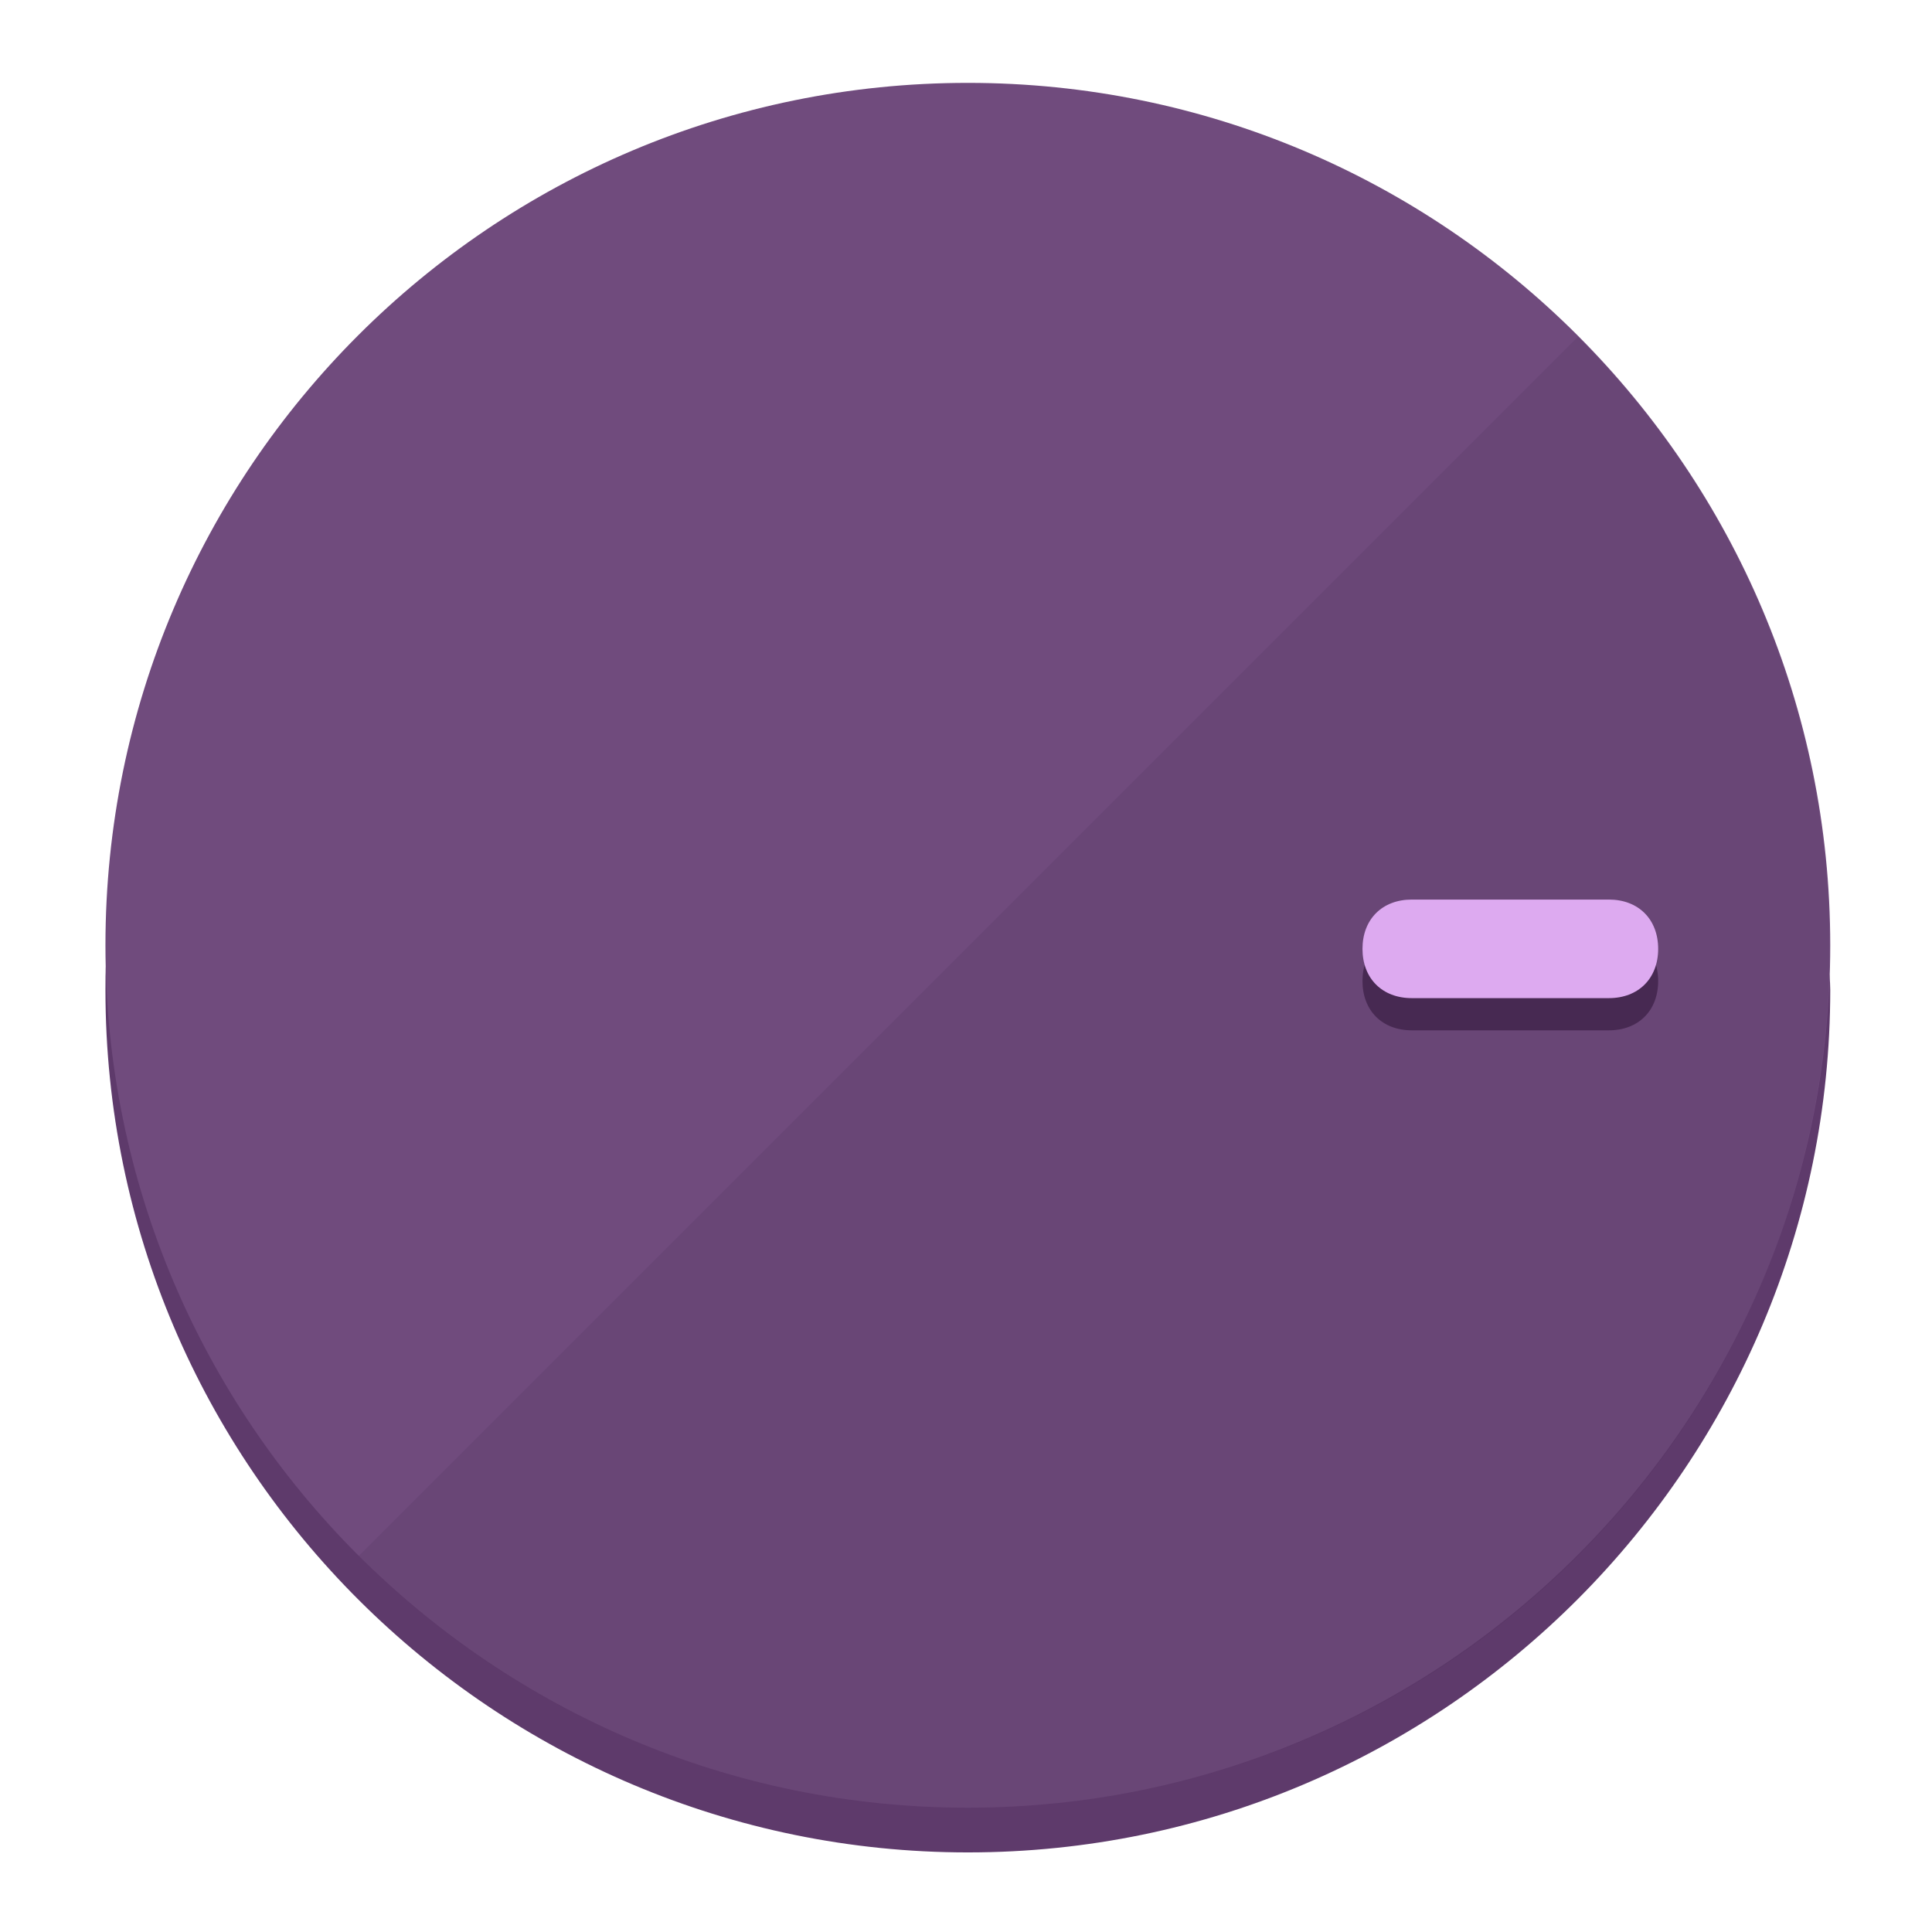
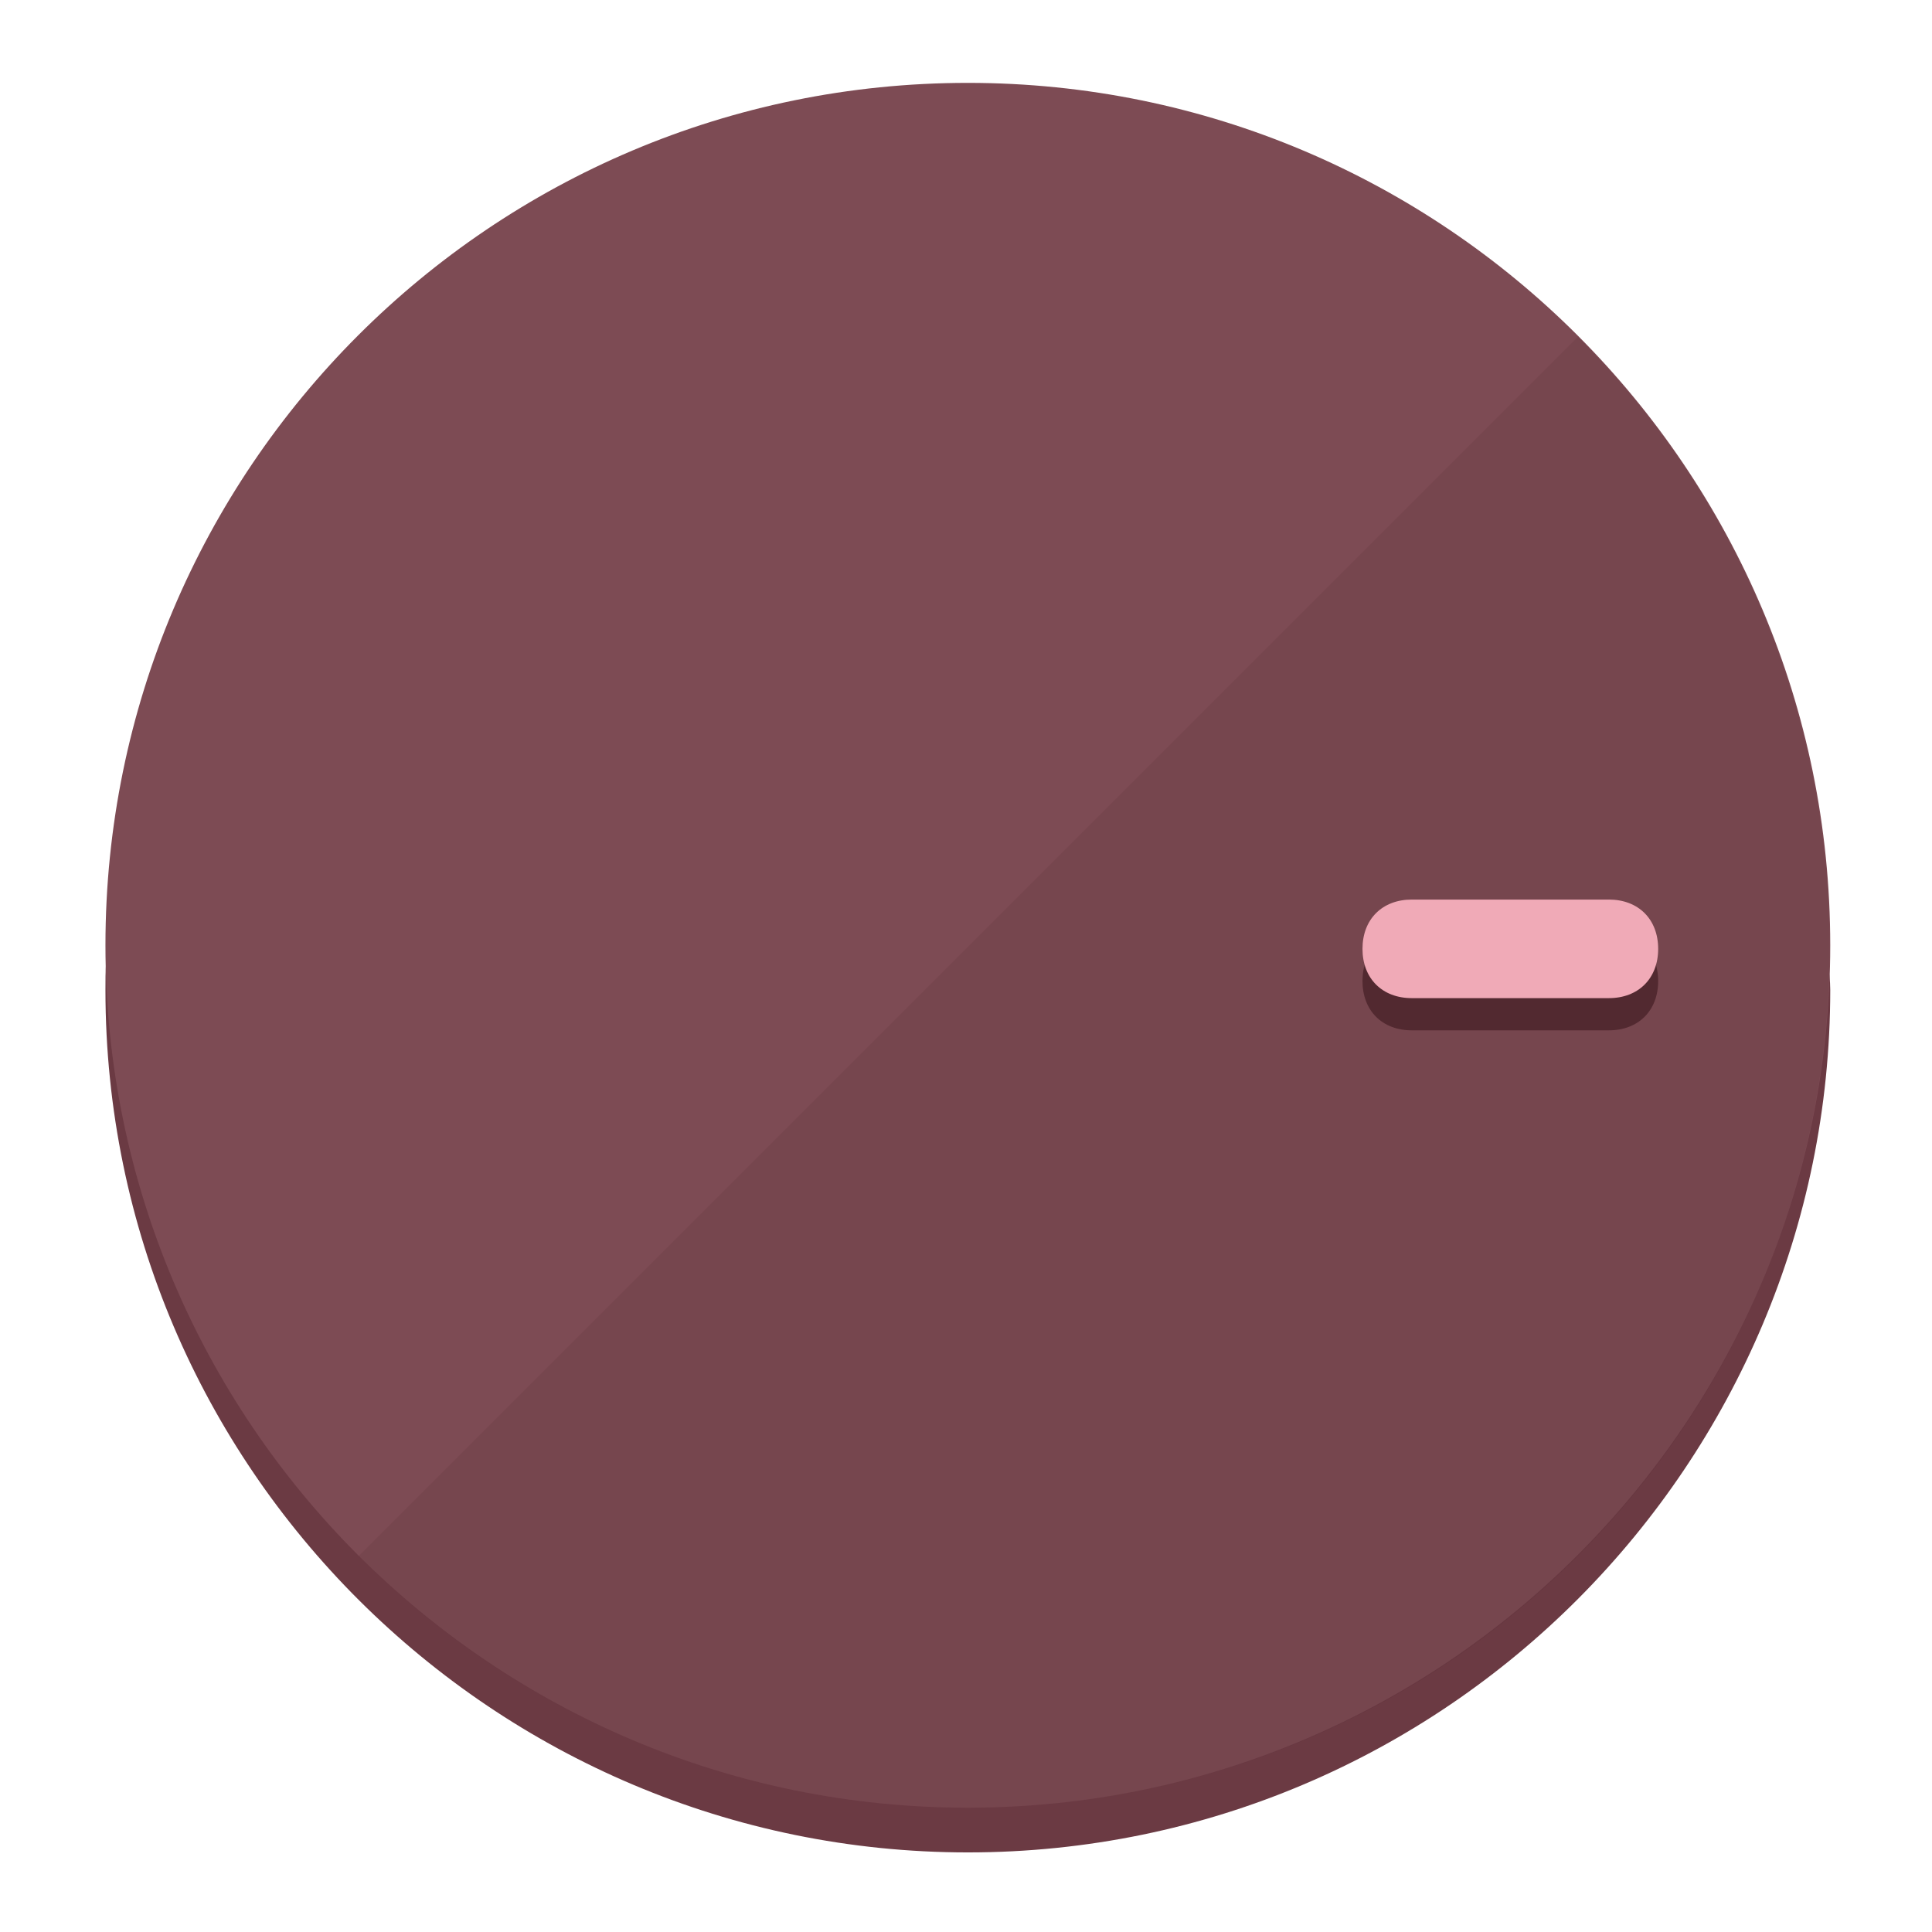
<svg xmlns="http://www.w3.org/2000/svg" height="120px" width="120px" version="1.1" id="Layer_1" viewBox="0 0 496.8 496.8" xml:space="preserve">
  <defs id="defs23" />
  <g id="g3158">
-     <path style="display:inline;fill:#5E3A6B;fill-opacity:1;stroke-width:1.584" d="m 248.875,445.92 c 116.582,0 212.89,-91.238 220.493,-205.286 0,5.069 1.267,8.87 1.267,13.939 0,121.651 -98.842,221.76 -221.76,221.76 -121.651,0 -221.76,-98.842 -221.76,-221.76 0,-5.069 0,-8.87 1.267,-13.939 7.603,114.048 103.91,205.286 220.493,205.286 z" id="path8" />
-     <circle style="display:inline;fill:#704B7D;fill-opacity:1;stroke-width:1.584" cx="248.875" cy="243.071" r="221.76" id="circle12" />
-     <path style="display:inline;fill:#472952;fill-opacity:0.154;stroke-width:1.587" d="m 405.744,86.606 c 86.308,86.308 86.308,227.193 0,313.5 -86.308,86.308 -227.193,86.308 -313.5,0" id="path14" />
+     <path style="display:inline;fill:#6B3A43;fill-opacity:1;stroke-width:1.584" d="m 248.875,445.92 c 116.582,0 212.89,-91.238 220.493,-205.286 0,5.069 1.267,8.87 1.267,13.939 0,121.651 -98.842,221.76 -221.76,221.76 -121.651,0 -221.76,-98.842 -221.76,-221.76 0,-5.069 0,-8.87 1.267,-13.939 7.603,114.048 103.91,205.286 220.493,205.286 z" id="path8" />
+     <circle style="display:inline;fill:#7D4B54;fill-opacity:1;stroke-width:1.584" cx="248.875" cy="243.071" r="221.76" id="circle12" />
+     <path style="display:inline;fill:#522930;fill-opacity:0.154;stroke-width:1.587" d="m 405.744,86.606 c 86.308,86.308 86.308,227.193 0,313.5 -86.308,86.308 -227.193,86.308 -313.5,0" id="path14" />
  </g>
  <g id="g3198">
    <circle style="display:none;fill:#000000;fill-opacity:0;stroke-width:1.584" cx="243.582" cy="-248.467" r="221.76" id="circle12-3" transform="rotate(90)" />
-     <path style="display:inline;fill:#472952;fill-opacity:1;stroke-width:1.584" d="m 363.026,264.942 c -7.603,0 -12.672,-5.069 -12.672,-12.672 v 0 c 0,-7.603 5.069,-12.672 12.672,-12.672 h 50.688 c 7.603,0 12.672,5.069 12.672,12.672 v 0 c 0,7.603 -5.069,12.672 -12.672,12.672 z" id="path3789" />
-     <path style="display:inline;fill:#DDAAF0;stroke-width:1.584" d="m 363.026,256.662 c -7.603,0 -12.672,-5.069 -12.672,-12.672 v 0 c 0,-7.603 5.069,-12.672 12.672,-12.672 h 50.688 c 7.603,0 12.672,5.069 12.672,12.672 v 0 c 0,7.603 -5.069,12.672 -12.672,12.672 z" id="path915" />
+     <path style="display:inline;fill:#522930;fill-opacity:1;stroke-width:1.584" d="m 363.026,264.942 c -7.603,0 -12.672,-5.069 -12.672,-12.672 v 0 c 0,-7.603 5.069,-12.672 12.672,-12.672 h 50.688 c 7.603,0 12.672,5.069 12.672,12.672 v 0 c 0,7.603 -5.069,12.672 -12.672,12.672 z" id="path3789" />
+     <path style="display:inline;fill:#F0AAB7;stroke-width:1.584" d="m 363.026,256.662 c -7.603,0 -12.672,-5.069 -12.672,-12.672 v 0 c 0,-7.603 5.069,-12.672 12.672,-12.672 h 50.688 c 7.603,0 12.672,5.069 12.672,12.672 v 0 c 0,7.603 -5.069,12.672 -12.672,12.672 z" id="path915" />
  </g>
</svg>
